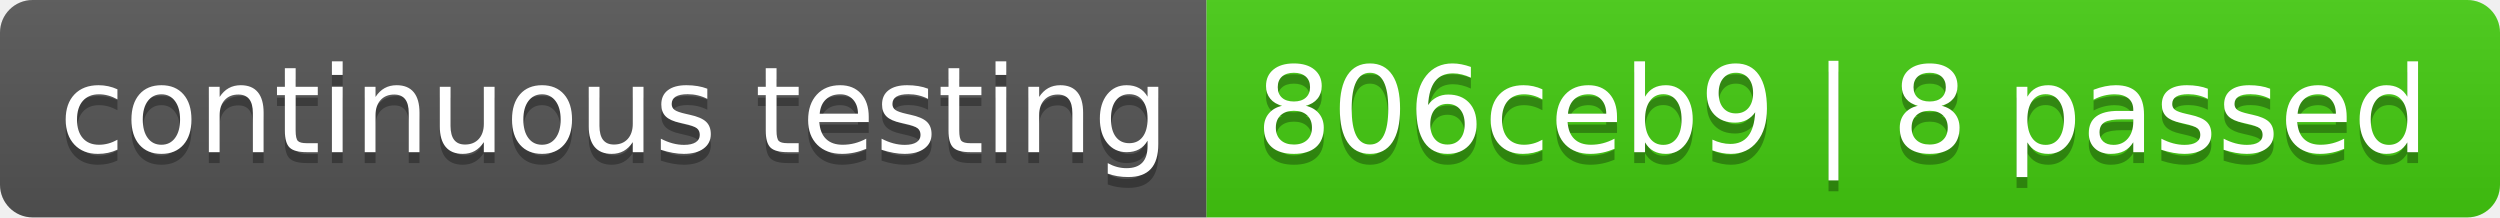
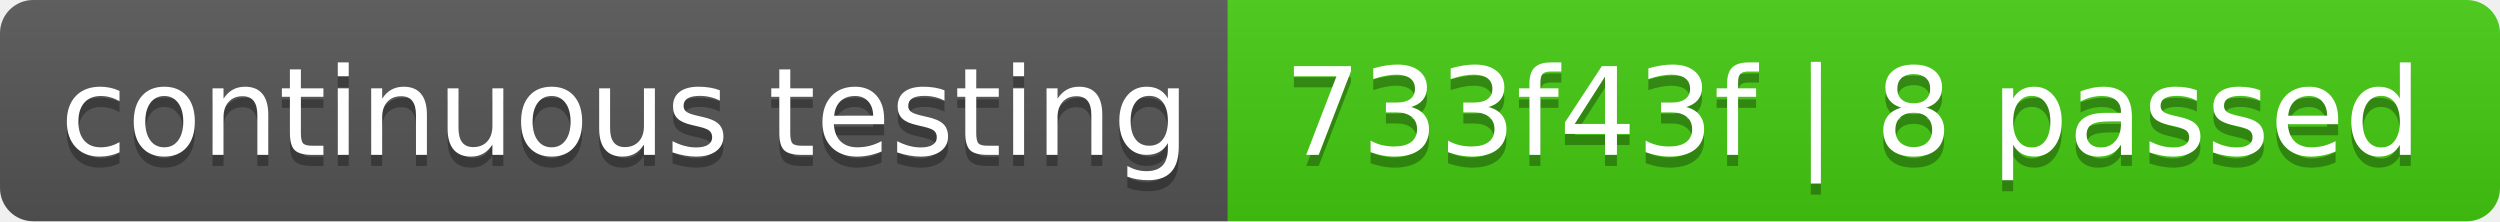
- <svg xmlns="http://www.w3.org/2000/svg" width="230" height="20" role="img" aria-label="continuous testing: 806ceb9 | 8 passed">
+ <svg xmlns="http://www.w3.org/2000/svg" width="226" height="20" role="img" aria-label="continuous testing: 733f43f | 8 passed">
  <linearGradient id="s" x2="0" y2="100%">
    <stop offset="0" stop-color="#bbb" stop-opacity=".1" />
    <stop offset="1" stop-opacity=".1" />
  </linearGradient>
  <clipPath id="r">
-     <rect width="230" height="20" rx="3" fill="#fff" />
+     <rect width="226" height="20" rx="3" fill="#fff" />
  </clipPath>
  <g clip-path="url(#r)">
    <rect width="111" height="20" fill="#555" />
-     <rect x="111" width="119" height="20" fill="#4c1" />
-     <rect width="230" height="20" fill="url(#s)" />
+     <rect x="111" width="115" height="20" fill="#4c1" />
+     <rect width="226" height="20" fill="url(#s)" />
  </g>
  <g fill="#fff" text-anchor="middle" font-family="Verdana,Geneva,DejaVu Sans,sans-serif" text-rendering="geometricPrecision" font-size="110">
    <text aria-hidden="true" x="565" y="150" fill="#010101" fill-opacity=".3" transform="scale(.1)" textLength="1010">continuous testing</text>
    <text x="565" y="140" transform="scale(.1)" fill="#fff" textLength="1010">continuous testing</text>
-     <text aria-hidden="true" x="1695" y="150" fill="#010101" fill-opacity=".3" transform="scale(.1)" textLength="1090">806ceb9 | 8 passed</text>
-     <text x="1695" y="140" transform="scale(.1)" fill="#fff" textLength="1090">806ceb9 | 8 passed</text>
+     <text aria-hidden="true" x="1675" y="150" fill="#010101" fill-opacity=".3" transform="scale(.1)" textLength="1050">733f43f | 8 passed</text>
+     <text x="1675" y="140" transform="scale(.1)" fill="#fff" textLength="1050">733f43f | 8 passed</text>
  </g>
</svg>
